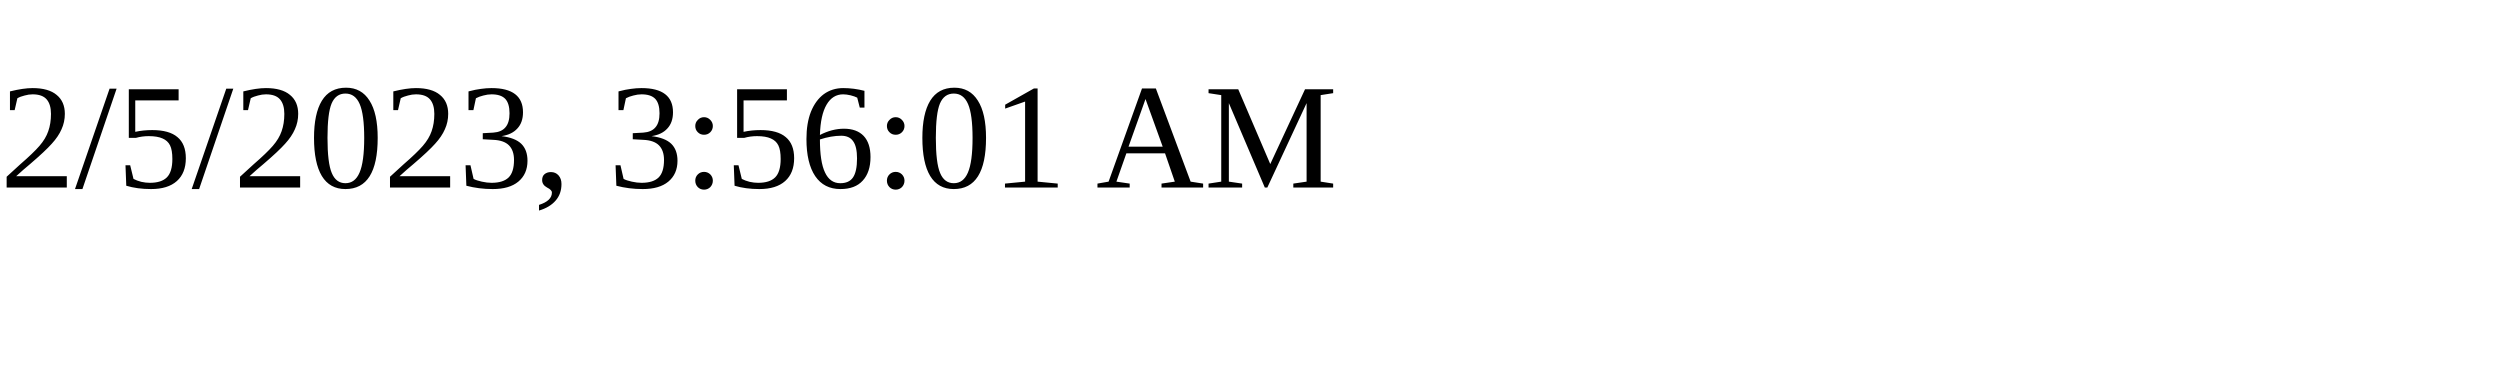
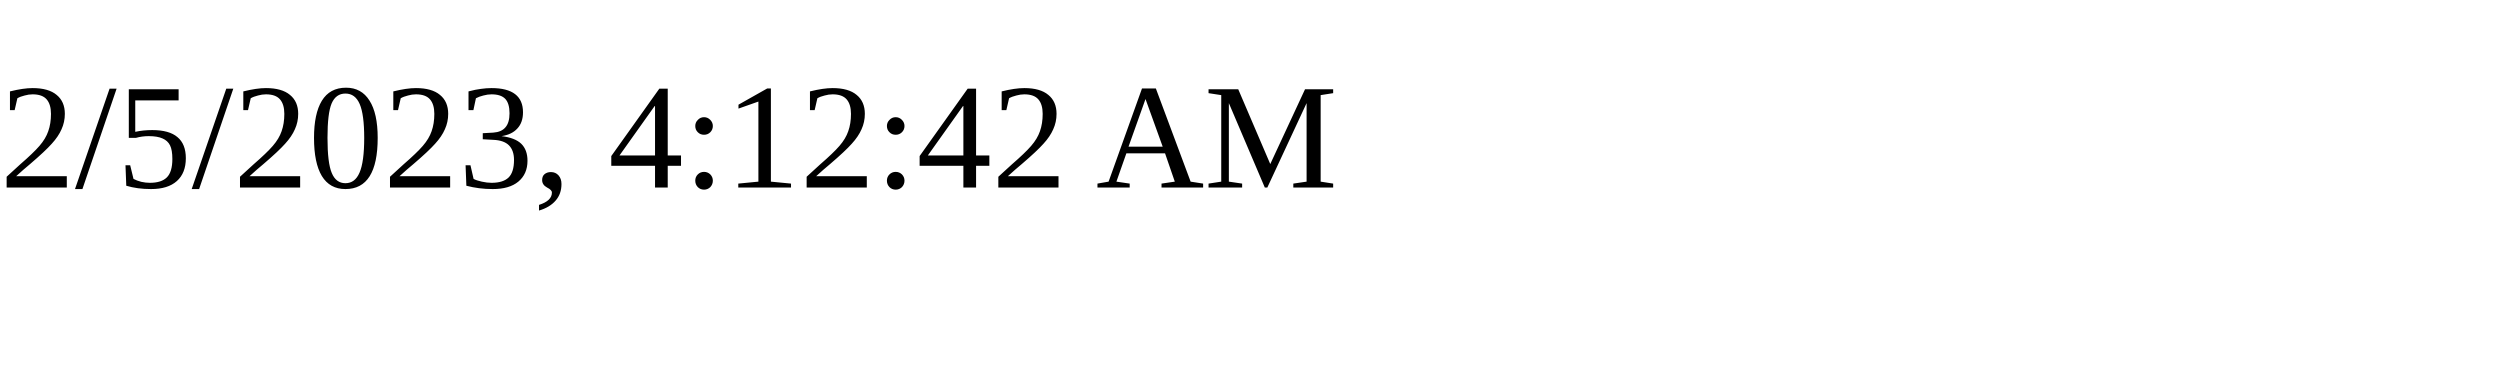
<svg xmlns="http://www.w3.org/2000/svg" height="30" width="200">
-   <text x="0" y="15">2/5/2023, 3:56:01 AM</text>
+   <text x="0" y="15">2/5/2023, 4:12:42 AM</text>
</svg>
